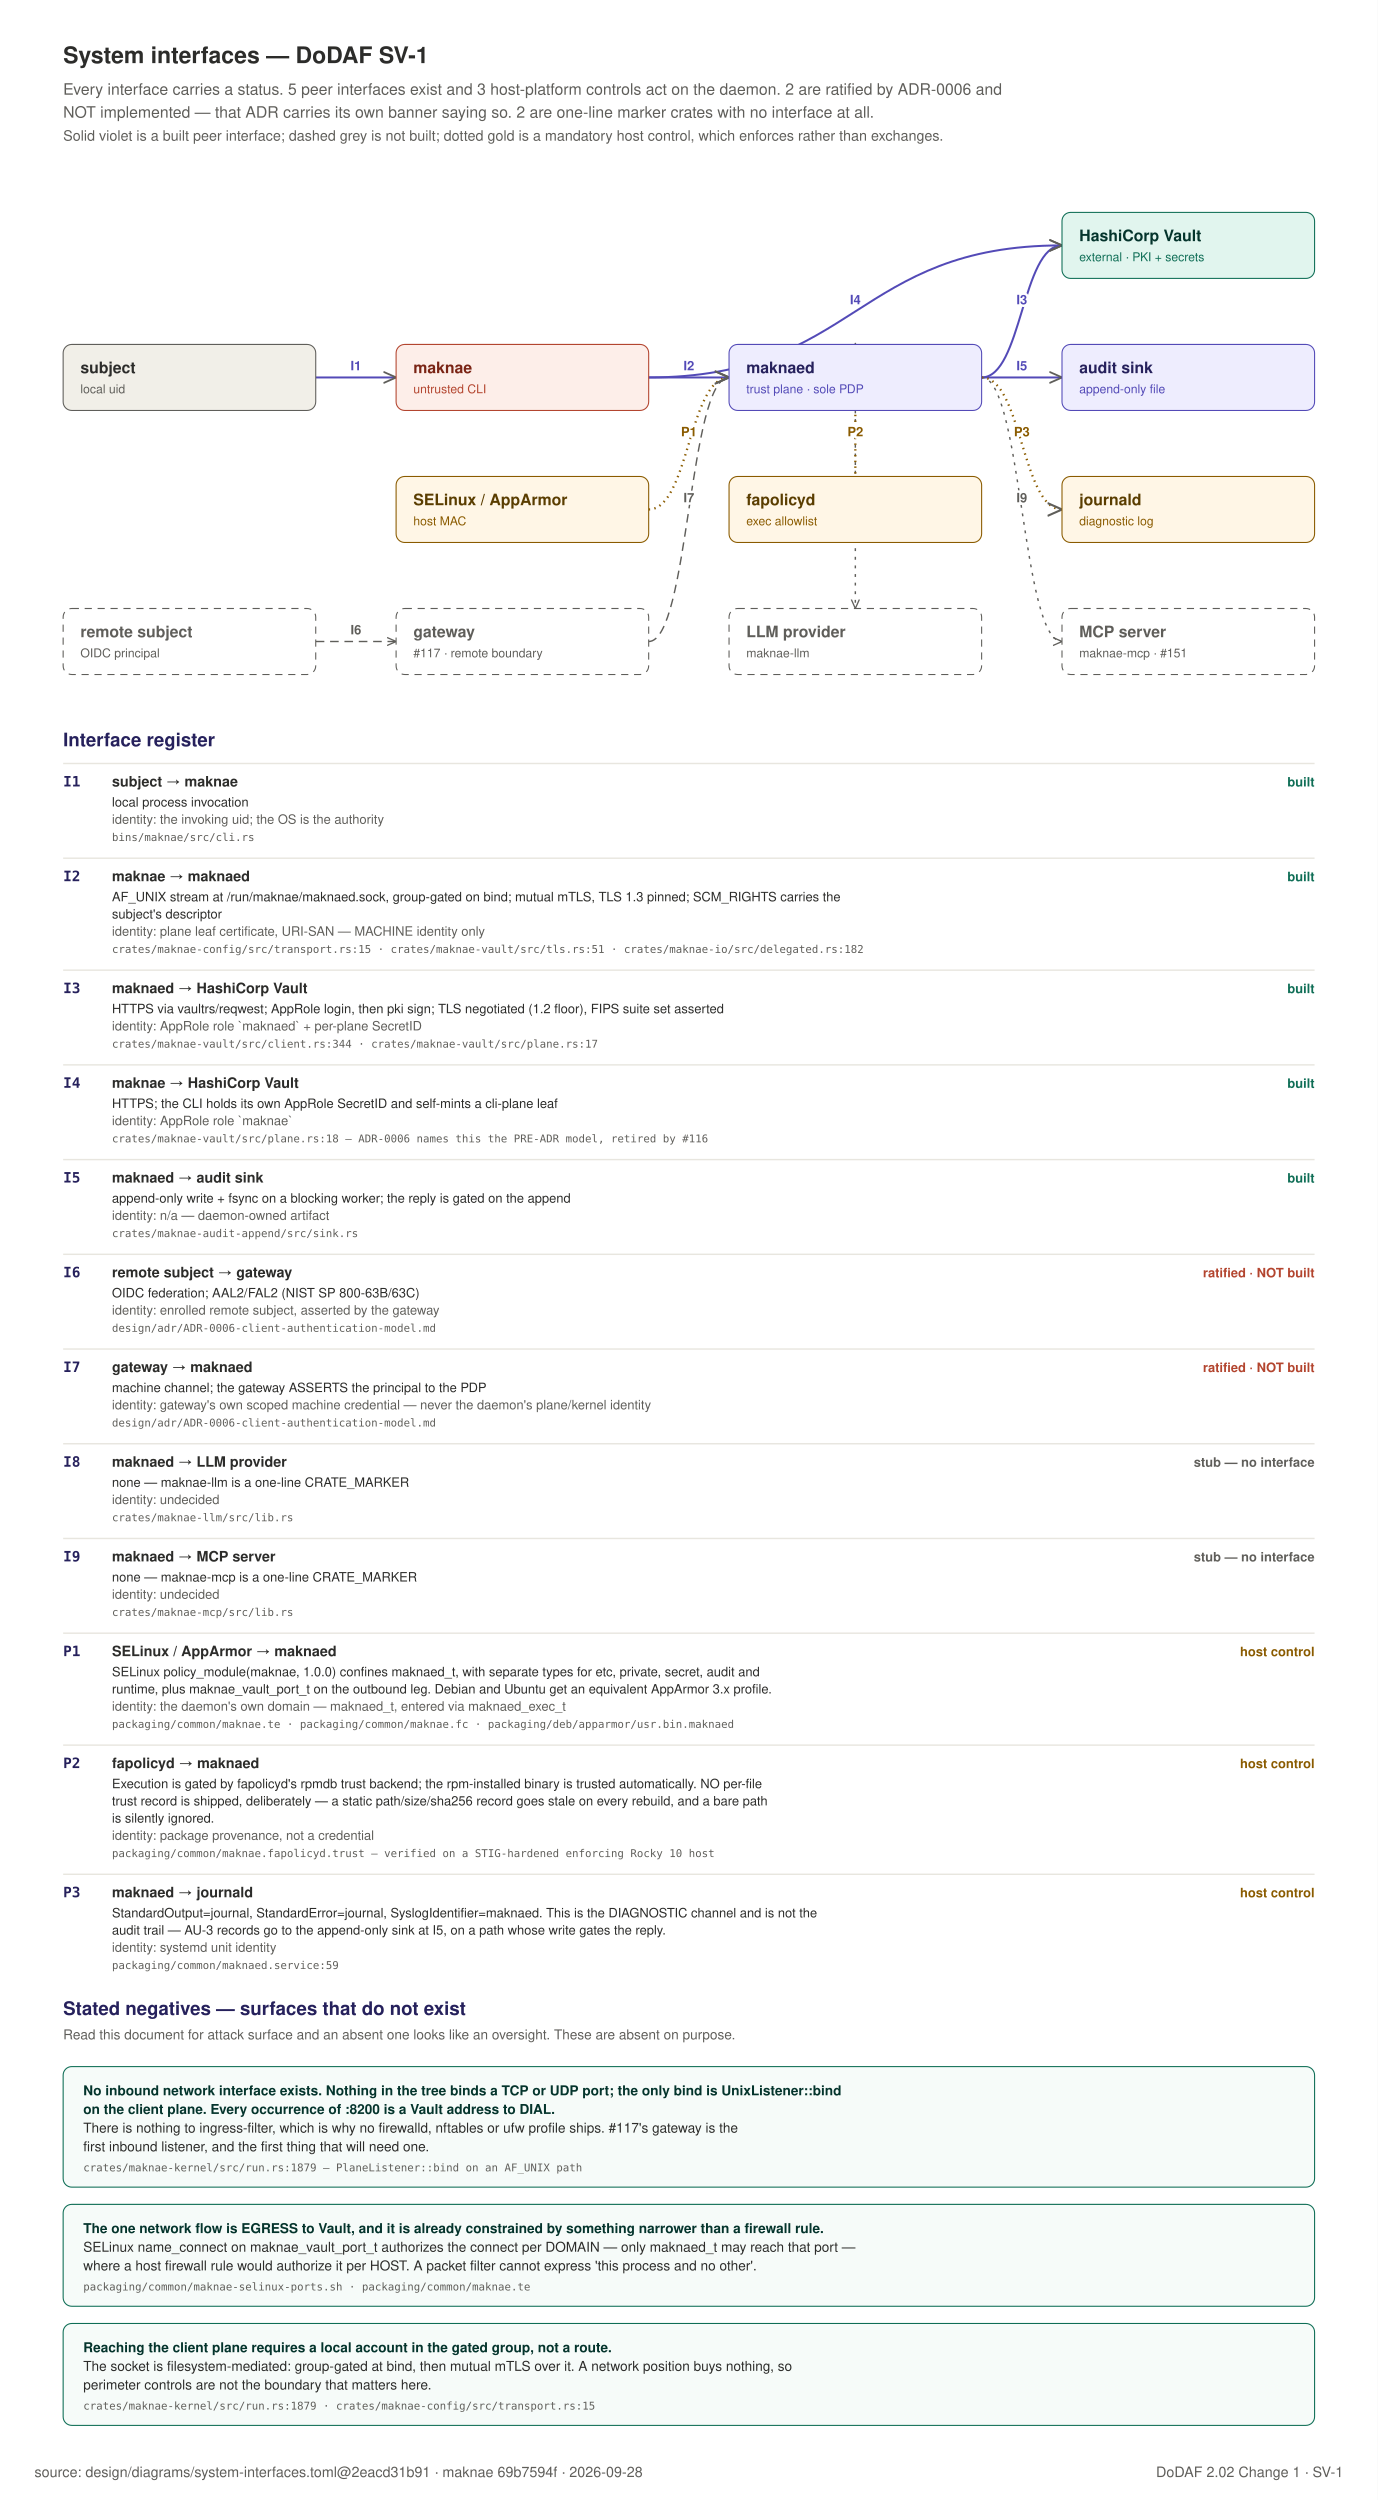
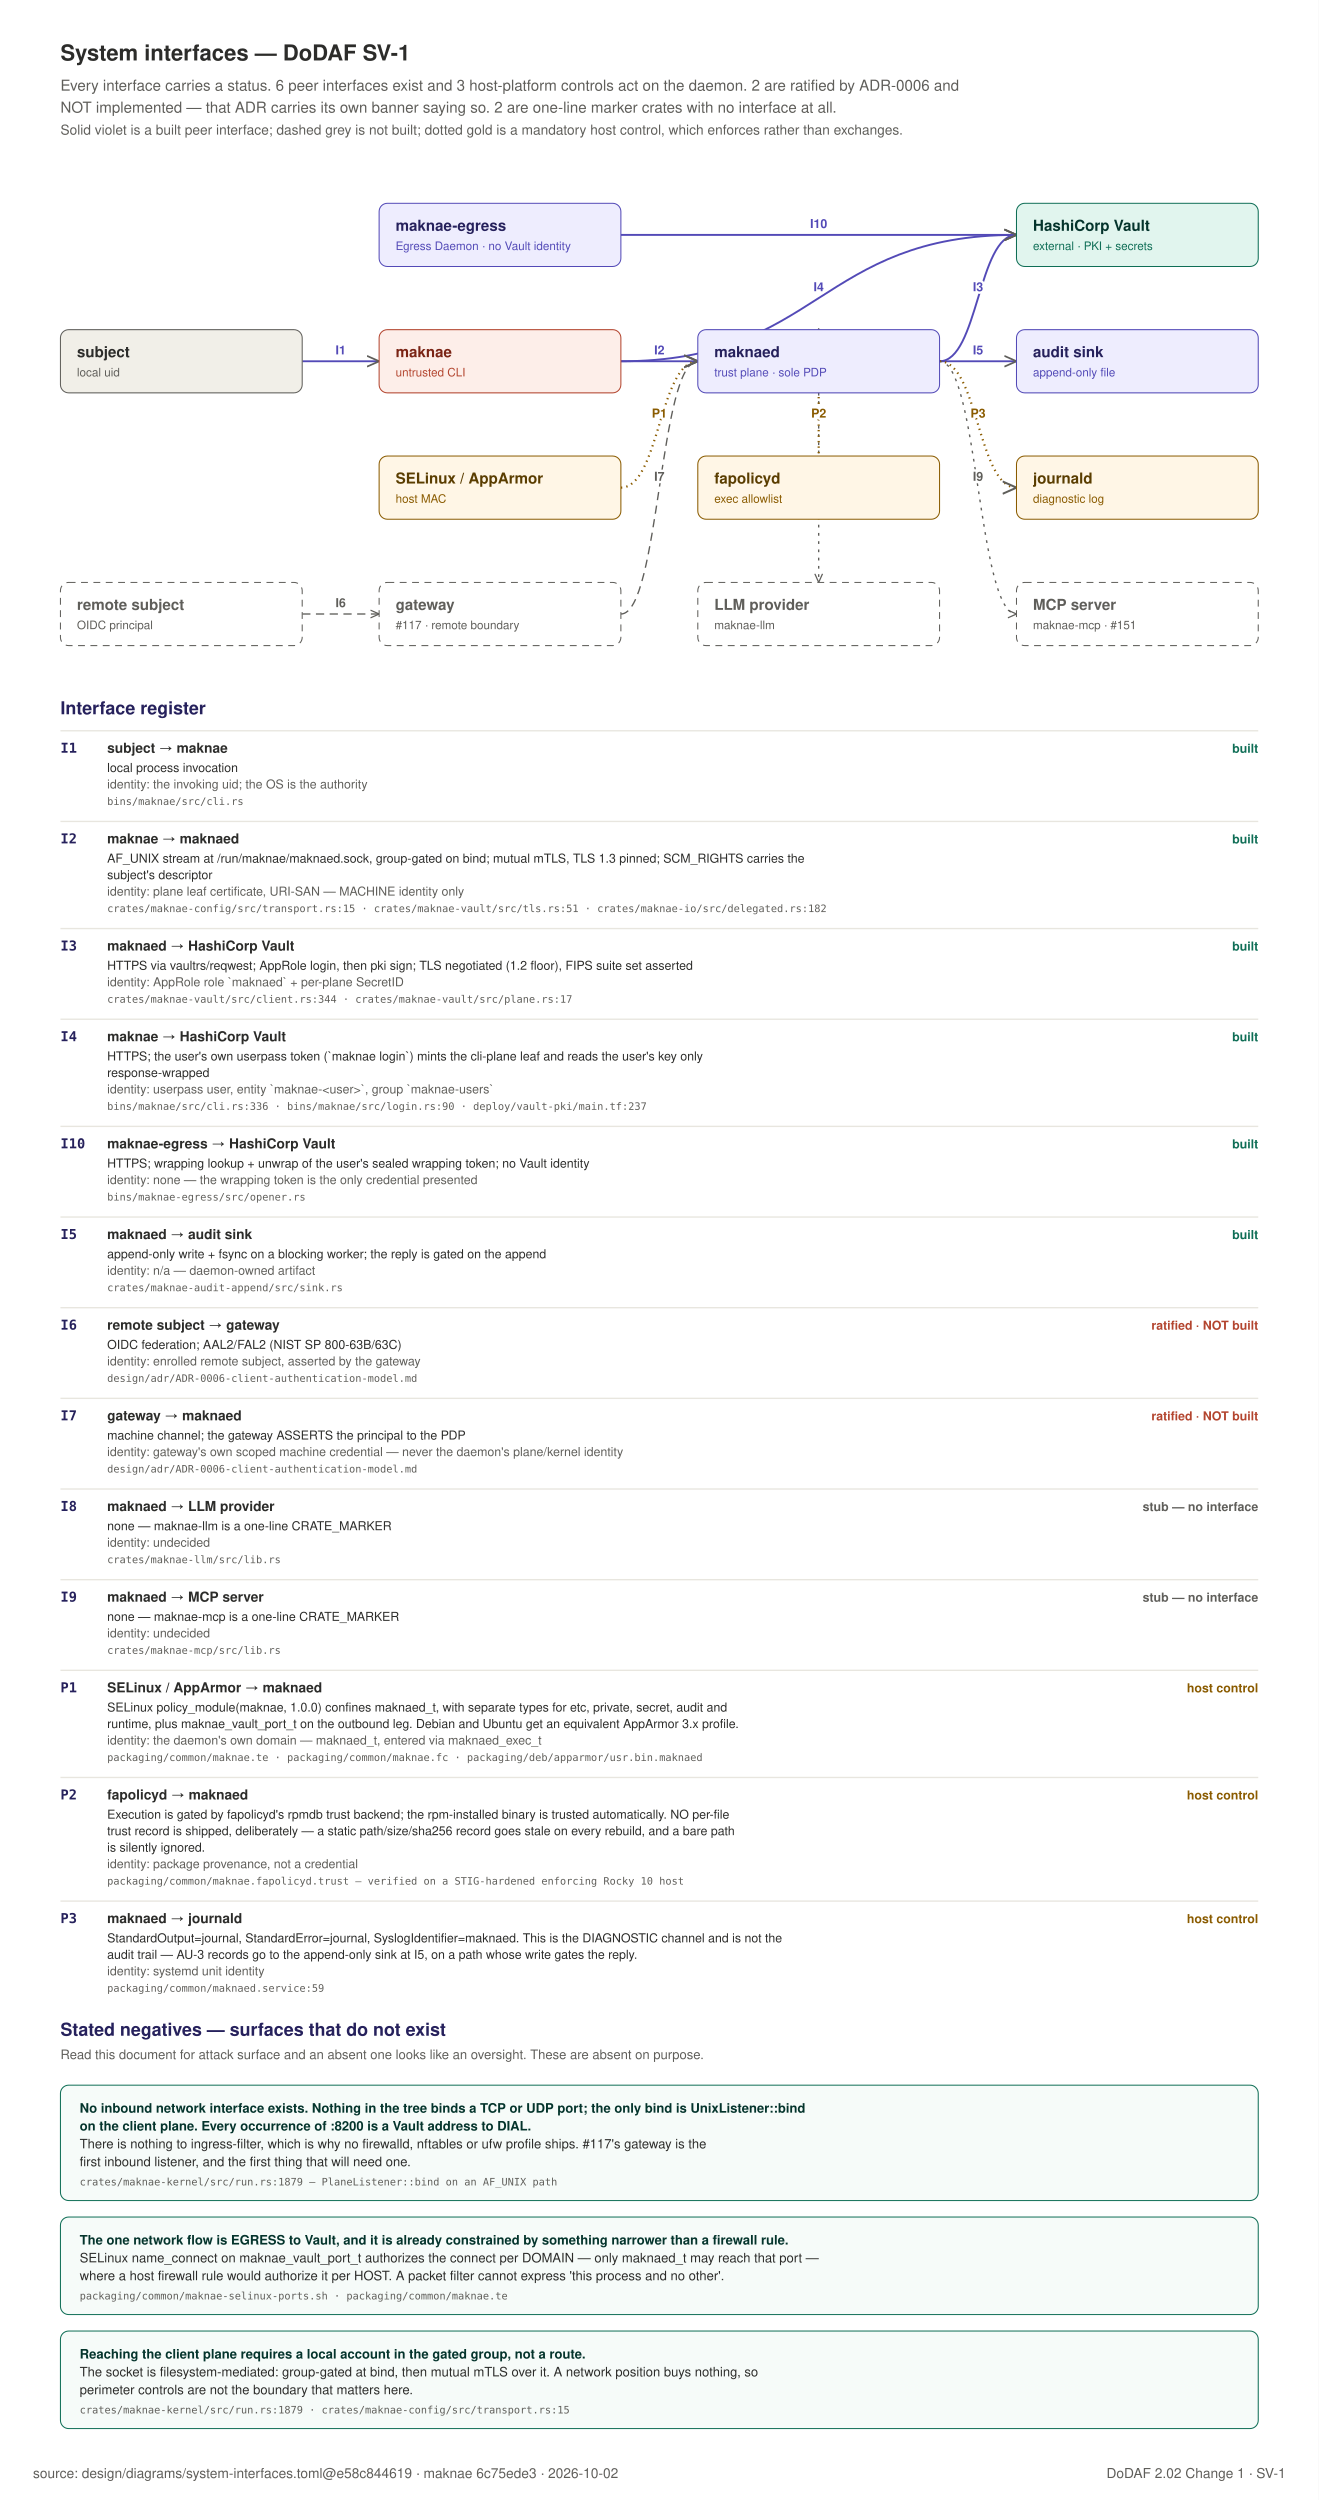
- <svg xmlns="http://www.w3.org/2000/svg" width="960" height="1742" viewBox="0 0 960 1742" role="img">
-   <rect x="0" y="0" width="960" height="1742" fill="#FFFFFF" />
+ <svg xmlns="http://www.w3.org/2000/svg" width="960" height="1820" viewBox="0 0 960 1820" role="img">
+   <rect x="0" y="0" width="960" height="1820" fill="#FFFFFF" />
  <text x="44" y="44" text-anchor="start" font-family="Helvetica, Arial, sans-serif" font-size="16" font-weight="600" fill="#2C2C2A">System interfaces — DoDAF SV-1</text>
-   <text x="44" y="66" text-anchor="start" font-family="Helvetica, Arial, sans-serif" font-size="11" font-weight="400" fill="#5F5E5A">Every interface carries a status. 5 peer interfaces exist and 3 host-platform controls act on the daemon. 2 are ratified by ADR-0006 and</text>
+   <text x="44" y="66" text-anchor="start" font-family="Helvetica, Arial, sans-serif" font-size="11" font-weight="400" fill="#5F5E5A">Every interface carries a status. 6 peer interfaces exist and 3 host-platform controls act on the daemon. 2 are ratified by ADR-0006 and</text>
  <text x="44" y="82" text-anchor="start" font-family="Helvetica, Arial, sans-serif" font-size="11" font-weight="400" fill="#5F5E5A">NOT implemented — that ADR carries its own banner saying so. 2 are one-line marker crates with no interface at all.</text>
  <text x="44" y="98" text-anchor="start" font-family="Helvetica, Arial, sans-serif" font-size="10" font-weight="400" fill="#5F5E5A">Solid violet is a built peer interface; dashed grey is not built; dotted gold is a mandatory host control, which enforces rather than exchanges.</text>
  <defs>
    <marker id="if" viewBox="0 0 10 10" refX="9" refY="5" markerWidth="7" markerHeight="7" orient="auto-start-reverse">
      <path d="M 0 1 L 9 5 L 0 9" fill="none" stroke="#5F5E5A" stroke-width="1.3" />
    </marker>
  </defs>
  <path d="M 220 263 C 248 263 248 263 276 263" fill="none" stroke="#534AB7" stroke-width="1.4" marker-end="url(#if)" />
  <text x="248.0" y="258.0" text-anchor="middle" font-family="Helvetica, Arial, sans-serif" font-size="9" font-weight="700" fill="#534AB7" stroke="#FFFFFF" stroke-width="3.5" paint-order="stroke" stroke-linejoin="round">I1</text>
  <path d="M 452 263 C 480 263 480 263 508 263" fill="none" stroke="#534AB7" stroke-width="1.4" marker-end="url(#if)" />
  <text x="480.0" y="258.0" text-anchor="middle" font-family="Helvetica, Arial, sans-serif" font-size="9" font-weight="700" fill="#534AB7" stroke="#FFFFFF" stroke-width="3.5" paint-order="stroke" stroke-linejoin="round">I2</text>
  <path d="M 684 263 C 712 263 712 171 740 171" fill="none" stroke="#534AB7" stroke-width="1.4" marker-end="url(#if)" />
  <text x="712.0" y="212.0" text-anchor="middle" font-family="Helvetica, Arial, sans-serif" font-size="9" font-weight="700" fill="#534AB7" stroke="#FFFFFF" stroke-width="3.5" paint-order="stroke" stroke-linejoin="round">I3</text>
  <path d="M 452 263 C 596 263 596 171 740 171" fill="none" stroke="#534AB7" stroke-width="1.4" marker-end="url(#if)" />
  <text x="596.0" y="212.0" text-anchor="middle" font-family="Helvetica, Arial, sans-serif" font-size="9" font-weight="700" fill="#534AB7" stroke="#FFFFFF" stroke-width="3.5" paint-order="stroke" stroke-linejoin="round">I4</text>
+   <path d="M 452 171 C 596 171 596 171 740 171" fill="none" stroke="#534AB7" stroke-width="1.4" marker-end="url(#if)" />
+   <text x="596.0" y="166.0" text-anchor="middle" font-family="Helvetica, Arial, sans-serif" font-size="9" font-weight="700" fill="#534AB7" stroke="#FFFFFF" stroke-width="3.5" paint-order="stroke" stroke-linejoin="round">I10</text>
  <path d="M 684 263 C 712 263 712 263 740 263" fill="none" stroke="#534AB7" stroke-width="1.4" marker-end="url(#if)" />
  <text x="712.0" y="258.0" text-anchor="middle" font-family="Helvetica, Arial, sans-serif" font-size="9" font-weight="700" fill="#534AB7" stroke="#FFFFFF" stroke-width="3.5" paint-order="stroke" stroke-linejoin="round">I5</text>
  <path d="M 220 447 C 248 447 248 447 276 447" fill="none" stroke="#5F5E5A" stroke-width="1" stroke-dasharray="6 4" marker-end="url(#if)" />
  <text x="248.0" y="442.0" text-anchor="middle" font-family="Helvetica, Arial, sans-serif" font-size="9" font-weight="700" fill="#5F5E5A" stroke="#FFFFFF" stroke-width="3.5" paint-order="stroke" stroke-linejoin="round">I6</text>
  <path d="M 452 447 C 480 447 480 263 508 263" fill="none" stroke="#5F5E5A" stroke-width="1" stroke-dasharray="6 4" marker-end="url(#if)" />
  <text x="480.0" y="350.0" text-anchor="middle" font-family="Helvetica, Arial, sans-serif" font-size="9" font-weight="700" fill="#5F5E5A" stroke="#FFFFFF" stroke-width="3.5" paint-order="stroke" stroke-linejoin="round">I7</text>
  <path d="M 596 286 C 596 286 596 424 596 424" fill="none" stroke="#5F5E5A" stroke-width="1" stroke-dasharray="2 4" marker-end="url(#if)" />
  <text x="596.0" y="350.0" text-anchor="middle" font-family="Helvetica, Arial, sans-serif" font-size="9" font-weight="700" fill="#5F5E5A" stroke="#FFFFFF" stroke-width="3.5" paint-order="stroke" stroke-linejoin="round">I8</text>
  <path d="M 684 263 C 712 263 712 447 740 447" fill="none" stroke="#5F5E5A" stroke-width="1" stroke-dasharray="2 4" marker-end="url(#if)" />
  <text x="712.0" y="350.0" text-anchor="middle" font-family="Helvetica, Arial, sans-serif" font-size="9" font-weight="700" fill="#5F5E5A" stroke="#FFFFFF" stroke-width="3.5" paint-order="stroke" stroke-linejoin="round">I9</text>
  <path d="M 452 355 C 480 355 480 263 508 263" fill="none" stroke="#8A5B00" stroke-width="1.6" stroke-dasharray="1 3" marker-end="url(#if)" />
  <text x="480.0" y="304.0" text-anchor="middle" font-family="Helvetica, Arial, sans-serif" font-size="9" font-weight="700" fill="#8A5B00" stroke="#FFFFFF" stroke-width="3.5" paint-order="stroke" stroke-linejoin="round">P1</text>
  <path d="M 596 378 C 596 378 596 240 596 240" fill="none" stroke="#8A5B00" stroke-width="1.6" stroke-dasharray="1 3" marker-end="url(#if)" />
  <text x="596.0" y="304.0" text-anchor="middle" font-family="Helvetica, Arial, sans-serif" font-size="9" font-weight="700" fill="#8A5B00" stroke="#FFFFFF" stroke-width="3.5" paint-order="stroke" stroke-linejoin="round">P2</text>
  <path d="M 684 263 C 712 263 712 355 740 355" fill="none" stroke="#8A5B00" stroke-width="1.6" stroke-dasharray="1 3" marker-end="url(#if)" />
  <text x="712.0" y="304.0" text-anchor="middle" font-family="Helvetica, Arial, sans-serif" font-size="9" font-weight="700" fill="#8A5B00" stroke="#FFFFFF" stroke-width="3.5" paint-order="stroke" stroke-linejoin="round">P3</text>
  <rect x="44" y="240" width="176" height="46" rx="6" fill="#F1EFE8" stroke="#5F5E5A" stroke-width="0.75" />
  <text x="56" y="260" text-anchor="start" font-family="Helvetica, Arial, sans-serif" font-size="11" font-weight="600" fill="#2C2C2A">subject</text>
  <text x="56" y="274" text-anchor="start" font-family="Helvetica, Arial, sans-serif" font-size="8.5" font-weight="400" fill="#5F5E5A">local uid</text>
  <rect x="276" y="240" width="176" height="46" rx="6" fill="#FDEEE9" stroke="#B3452F" stroke-width="0.75" />
  <text x="288" y="260" text-anchor="start" font-family="Helvetica, Arial, sans-serif" font-size="11" font-weight="600" fill="#7A2415">maknae</text>
  <text x="288" y="274" text-anchor="start" font-family="Helvetica, Arial, sans-serif" font-size="8.5" font-weight="400" fill="#B3452F">untrusted CLI</text>
  <rect x="508" y="240" width="176" height="46" rx="6" fill="#EEEDFE" stroke="#534AB7" stroke-width="0.75" />
  <text x="520" y="260" text-anchor="start" font-family="Helvetica, Arial, sans-serif" font-size="11" font-weight="600" fill="#26215C">maknaed</text>
  <text x="520" y="274" text-anchor="start" font-family="Helvetica, Arial, sans-serif" font-size="8.5" font-weight="400" fill="#534AB7">trust plane · sole PDP</text>
  <rect x="740" y="148" width="176" height="46" rx="6" fill="#E1F5EE" stroke="#0F6E56" stroke-width="0.75" />
  <text x="752" y="168" text-anchor="start" font-family="Helvetica, Arial, sans-serif" font-size="11" font-weight="600" fill="#04342C">HashiCorp Vault</text>
  <text x="752" y="182" text-anchor="start" font-family="Helvetica, Arial, sans-serif" font-size="8.5" font-weight="400" fill="#0F6E56">external · PKI + secrets</text>
+   <rect x="276" y="148" width="176" height="46" rx="6" fill="#EEEDFE" stroke="#534AB7" stroke-width="0.75" />
+   <text x="288" y="168" text-anchor="start" font-family="Helvetica, Arial, sans-serif" font-size="11" font-weight="600" fill="#26215C">maknae-egress</text>
+   <text x="288" y="182" text-anchor="start" font-family="Helvetica, Arial, sans-serif" font-size="8.5" font-weight="400" fill="#534AB7">Egress Daemon · no Vault identity</text>
  <rect x="740" y="240" width="176" height="46" rx="6" fill="#EEEDFE" stroke="#534AB7" stroke-width="0.75" />
  <text x="752" y="260" text-anchor="start" font-family="Helvetica, Arial, sans-serif" font-size="11" font-weight="600" fill="#26215C">audit sink</text>
  <text x="752" y="274" text-anchor="start" font-family="Helvetica, Arial, sans-serif" font-size="8.5" font-weight="400" fill="#534AB7">append-only file</text>
  <rect x="276" y="424" width="176" height="46" rx="6" fill="#FFFFFF" stroke="#5F5E5A" stroke-width="0.75" stroke-dasharray="5 4" />
  <text x="288" y="444" text-anchor="start" font-family="Helvetica, Arial, sans-serif" font-size="11" font-weight="600" fill="#5F5E5A">gateway</text>
  <text x="288" y="458" text-anchor="start" font-family="Helvetica, Arial, sans-serif" font-size="8.5" font-weight="400" fill="#5F5E5A">#117 · remote boundary</text>
  <rect x="44" y="424" width="176" height="46" rx="6" fill="#FFFFFF" stroke="#5F5E5A" stroke-width="0.75" stroke-dasharray="5 4" />
  <text x="56" y="444" text-anchor="start" font-family="Helvetica, Arial, sans-serif" font-size="11" font-weight="600" fill="#5F5E5A">remote subject</text>
  <text x="56" y="458" text-anchor="start" font-family="Helvetica, Arial, sans-serif" font-size="8.5" font-weight="400" fill="#5F5E5A">OIDC principal</text>
  <rect x="508" y="424" width="176" height="46" rx="6" fill="#FFFFFF" stroke="#5F5E5A" stroke-width="0.75" stroke-dasharray="5 4" />
  <text x="520" y="444" text-anchor="start" font-family="Helvetica, Arial, sans-serif" font-size="11" font-weight="600" fill="#5F5E5A">LLM provider</text>
  <text x="520" y="458" text-anchor="start" font-family="Helvetica, Arial, sans-serif" font-size="8.5" font-weight="400" fill="#5F5E5A">maknae-llm</text>
  <rect x="740" y="424" width="176" height="46" rx="6" fill="#FFFFFF" stroke="#5F5E5A" stroke-width="0.75" stroke-dasharray="5 4" />
  <text x="752" y="444" text-anchor="start" font-family="Helvetica, Arial, sans-serif" font-size="11" font-weight="600" fill="#5F5E5A">MCP server</text>
  <text x="752" y="458" text-anchor="start" font-family="Helvetica, Arial, sans-serif" font-size="8.5" font-weight="400" fill="#5F5E5A">maknae-mcp · #151</text>
  <rect x="276" y="332" width="176" height="46" rx="6" fill="#FFF6E6" stroke="#8A5B00" stroke-width="0.75" />
  <text x="288" y="352" text-anchor="start" font-family="Helvetica, Arial, sans-serif" font-size="11" font-weight="600" fill="#5A3D00">SELinux / AppArmor</text>
  <text x="288" y="366" text-anchor="start" font-family="Helvetica, Arial, sans-serif" font-size="8.5" font-weight="400" fill="#8A5B00">host MAC</text>
  <rect x="508" y="332" width="176" height="46" rx="6" fill="#FFF6E6" stroke="#8A5B00" stroke-width="0.75" />
  <text x="520" y="352" text-anchor="start" font-family="Helvetica, Arial, sans-serif" font-size="11" font-weight="600" fill="#5A3D00">fapolicyd</text>
  <text x="520" y="366" text-anchor="start" font-family="Helvetica, Arial, sans-serif" font-size="8.5" font-weight="400" fill="#8A5B00">exec allowlist</text>
  <rect x="740" y="332" width="176" height="46" rx="6" fill="#FFF6E6" stroke="#8A5B00" stroke-width="0.75" />
  <text x="752" y="352" text-anchor="start" font-family="Helvetica, Arial, sans-serif" font-size="11" font-weight="600" fill="#5A3D00">journald</text>
  <text x="752" y="366" text-anchor="start" font-family="Helvetica, Arial, sans-serif" font-size="8.5" font-weight="400" fill="#8A5B00">diagnostic log</text>
  <text x="44" y="520" text-anchor="start" font-family="Helvetica, Arial, sans-serif" font-size="13" font-weight="600" fill="#26215C">Interface register</text>
  <line x1="44" y1="532" x2="916" y2="532" stroke="#E8E6DF" stroke-width="1" />
  <text x="44" y="548" text-anchor="start" font-family="ui-monospace, SFMono-Regular, Menlo, monospace" font-size="10" font-weight="700" fill="#26215C">I1</text>
  <text x="78" y="548" text-anchor="start" font-family="Helvetica, Arial, sans-serif" font-size="10" font-weight="600" fill="#2C2C2A">subject  →  maknae</text>
  <text x="916" y="548" text-anchor="end" font-family="Helvetica, Arial, sans-serif" font-size="9" font-weight="700" fill="#0F6E56">built</text>
  <text x="78" y="562" text-anchor="start" font-family="Helvetica, Arial, sans-serif" font-size="9" font-weight="400" fill="#2C2C2A">local process invocation</text>
  <text x="78" y="574" text-anchor="start" font-family="Helvetica, Arial, sans-serif" font-size="9" font-weight="400" fill="#5F5E5A">identity: the invoking uid; the OS is the authority</text>
  <text x="78" y="586" text-anchor="start" font-family="ui-monospace, SFMono-Regular, Menlo, monospace" font-size="7.5" font-weight="400" fill="#5F5E5A">bins/maknae/src/cli.rs</text>
  <line x1="44" y1="598" x2="916" y2="598" stroke="#E8E6DF" stroke-width="1" />
  <text x="44" y="614" text-anchor="start" font-family="ui-monospace, SFMono-Regular, Menlo, monospace" font-size="10" font-weight="700" fill="#26215C">I2</text>
  <text x="78" y="614" text-anchor="start" font-family="Helvetica, Arial, sans-serif" font-size="10" font-weight="600" fill="#2C2C2A">maknae  →  maknaed</text>
  <text x="916" y="614" text-anchor="end" font-family="Helvetica, Arial, sans-serif" font-size="9" font-weight="700" fill="#0F6E56">built</text>
  <text x="78" y="628" text-anchor="start" font-family="Helvetica, Arial, sans-serif" font-size="9" font-weight="400" fill="#2C2C2A">AF_UNIX stream at /run/maknae/maknaed.sock, group-gated on bind; mutual mTLS, TLS 1.3 pinned; SCM_RIGHTS carries the</text>
  <text x="78" y="640" text-anchor="start" font-family="Helvetica, Arial, sans-serif" font-size="9" font-weight="400" fill="#2C2C2A">subject's descriptor</text>
  <text x="78" y="652" text-anchor="start" font-family="Helvetica, Arial, sans-serif" font-size="9" font-weight="400" fill="#5F5E5A">identity: plane leaf certificate, URI-SAN — MACHINE identity only</text>
  <text x="78" y="664" text-anchor="start" font-family="ui-monospace, SFMono-Regular, Menlo, monospace" font-size="7.5" font-weight="400" fill="#5F5E5A">crates/maknae-config/src/transport.rs:15 · crates/maknae-vault/src/tls.rs:51 · crates/maknae-io/src/delegated.rs:182</text>
  <line x1="44" y1="676" x2="916" y2="676" stroke="#E8E6DF" stroke-width="1" />
  <text x="44" y="692" text-anchor="start" font-family="ui-monospace, SFMono-Regular, Menlo, monospace" font-size="10" font-weight="700" fill="#26215C">I3</text>
  <text x="78" y="692" text-anchor="start" font-family="Helvetica, Arial, sans-serif" font-size="10" font-weight="600" fill="#2C2C2A">maknaed  →  HashiCorp Vault</text>
  <text x="916" y="692" text-anchor="end" font-family="Helvetica, Arial, sans-serif" font-size="9" font-weight="700" fill="#0F6E56">built</text>
  <text x="78" y="706" text-anchor="start" font-family="Helvetica, Arial, sans-serif" font-size="9" font-weight="400" fill="#2C2C2A">HTTPS via vaultrs/reqwest; AppRole login, then pki sign; TLS negotiated (1.2 floor), FIPS suite set asserted</text>
  <text x="78" y="718" text-anchor="start" font-family="Helvetica, Arial, sans-serif" font-size="9" font-weight="400" fill="#5F5E5A">identity: AppRole role `maknaed` + per-plane SecretID</text>
  <text x="78" y="730" text-anchor="start" font-family="ui-monospace, SFMono-Regular, Menlo, monospace" font-size="7.5" font-weight="400" fill="#5F5E5A">crates/maknae-vault/src/client.rs:344 · crates/maknae-vault/src/plane.rs:17</text>
  <line x1="44" y1="742" x2="916" y2="742" stroke="#E8E6DF" stroke-width="1" />
  <text x="44" y="758" text-anchor="start" font-family="ui-monospace, SFMono-Regular, Menlo, monospace" font-size="10" font-weight="700" fill="#26215C">I4</text>
  <text x="78" y="758" text-anchor="start" font-family="Helvetica, Arial, sans-serif" font-size="10" font-weight="600" fill="#2C2C2A">maknae  →  HashiCorp Vault</text>
  <text x="916" y="758" text-anchor="end" font-family="Helvetica, Arial, sans-serif" font-size="9" font-weight="700" fill="#0F6E56">built</text>
-   <text x="78" y="772" text-anchor="start" font-family="Helvetica, Arial, sans-serif" font-size="9" font-weight="400" fill="#2C2C2A">HTTPS; the CLI holds its own AppRole SecretID and self-mints a cli-plane leaf</text>
-   <text x="78" y="784" text-anchor="start" font-family="Helvetica, Arial, sans-serif" font-size="9" font-weight="400" fill="#5F5E5A">identity: AppRole role `maknae`</text>
-   <text x="78" y="796" text-anchor="start" font-family="ui-monospace, SFMono-Regular, Menlo, monospace" font-size="7.5" font-weight="400" fill="#5F5E5A">crates/maknae-vault/src/plane.rs:18 — ADR-0006 names this the PRE-ADR model, retired by #116</text>
-   <line x1="44" y1="808" x2="916" y2="808" stroke="#E8E6DF" stroke-width="1" />
-   <text x="44" y="824" text-anchor="start" font-family="ui-monospace, SFMono-Regular, Menlo, monospace" font-size="10" font-weight="700" fill="#26215C">I5</text>
-   <text x="78" y="824" text-anchor="start" font-family="Helvetica, Arial, sans-serif" font-size="10" font-weight="600" fill="#2C2C2A">maknaed  →  audit sink</text>
-   <text x="916" y="824" text-anchor="end" font-family="Helvetica, Arial, sans-serif" font-size="9" font-weight="700" fill="#0F6E56">built</text>
-   <text x="78" y="838" text-anchor="start" font-family="Helvetica, Arial, sans-serif" font-size="9" font-weight="400" fill="#2C2C2A">append-only write + fsync on a blocking worker; the reply is gated on the append</text>
-   <text x="78" y="850" text-anchor="start" font-family="Helvetica, Arial, sans-serif" font-size="9" font-weight="400" fill="#5F5E5A">identity: n/a — daemon-owned artifact</text>
-   <text x="78" y="862" text-anchor="start" font-family="ui-monospace, SFMono-Regular, Menlo, monospace" font-size="7.5" font-weight="400" fill="#5F5E5A">crates/maknae-audit-append/src/sink.rs</text>
-   <line x1="44" y1="874" x2="916" y2="874" stroke="#E8E6DF" stroke-width="1" />
-   <text x="44" y="890" text-anchor="start" font-family="ui-monospace, SFMono-Regular, Menlo, monospace" font-size="10" font-weight="700" fill="#26215C">I6</text>
-   <text x="78" y="890" text-anchor="start" font-family="Helvetica, Arial, sans-serif" font-size="10" font-weight="600" fill="#2C2C2A">remote subject  →  gateway</text>
-   <text x="916" y="890" text-anchor="end" font-family="Helvetica, Arial, sans-serif" font-size="9" font-weight="700" fill="#B3452F">ratified · NOT built</text>
-   <text x="78" y="904" text-anchor="start" font-family="Helvetica, Arial, sans-serif" font-size="9" font-weight="400" fill="#2C2C2A">OIDC federation; AAL2/FAL2 (NIST SP 800-63B/63C)</text>
-   <text x="78" y="916" text-anchor="start" font-family="Helvetica, Arial, sans-serif" font-size="9" font-weight="400" fill="#5F5E5A">identity: enrolled remote subject, asserted by the gateway</text>
-   <text x="78" y="928" text-anchor="start" font-family="ui-monospace, SFMono-Regular, Menlo, monospace" font-size="7.5" font-weight="400" fill="#5F5E5A">design/adr/ADR-0006-client-authentication-model.md</text>
-   <line x1="44" y1="940" x2="916" y2="940" stroke="#E8E6DF" stroke-width="1" />
-   <text x="44" y="956" text-anchor="start" font-family="ui-monospace, SFMono-Regular, Menlo, monospace" font-size="10" font-weight="700" fill="#26215C">I7</text>
-   <text x="78" y="956" text-anchor="start" font-family="Helvetica, Arial, sans-serif" font-size="10" font-weight="600" fill="#2C2C2A">gateway  →  maknaed</text>
-   <text x="916" y="956" text-anchor="end" font-family="Helvetica, Arial, sans-serif" font-size="9" font-weight="700" fill="#B3452F">ratified · NOT built</text>
-   <text x="78" y="970" text-anchor="start" font-family="Helvetica, Arial, sans-serif" font-size="9" font-weight="400" fill="#2C2C2A">machine channel; the gateway ASSERTS the principal to the PDP</text>
-   <text x="78" y="982" text-anchor="start" font-family="Helvetica, Arial, sans-serif" font-size="9" font-weight="400" fill="#5F5E5A">identity: gateway's own scoped machine credential — never the daemon's plane/kernel identity</text>
-   <text x="78" y="994" text-anchor="start" font-family="ui-monospace, SFMono-Regular, Menlo, monospace" font-size="7.5" font-weight="400" fill="#5F5E5A">design/adr/ADR-0006-client-authentication-model.md</text>
-   <line x1="44" y1="1006" x2="916" y2="1006" stroke="#E8E6DF" stroke-width="1" />
-   <text x="44" y="1022" text-anchor="start" font-family="ui-monospace, SFMono-Regular, Menlo, monospace" font-size="10" font-weight="700" fill="#26215C">I8</text>
-   <text x="78" y="1022" text-anchor="start" font-family="Helvetica, Arial, sans-serif" font-size="10" font-weight="600" fill="#2C2C2A">maknaed  →  LLM provider</text>
-   <text x="916" y="1022" text-anchor="end" font-family="Helvetica, Arial, sans-serif" font-size="9" font-weight="700" fill="#5F5E5A">stub — no interface</text>
-   <text x="78" y="1036" text-anchor="start" font-family="Helvetica, Arial, sans-serif" font-size="9" font-weight="400" fill="#2C2C2A">none — maknae-llm is a one-line CRATE_MARKER</text>
-   <text x="78" y="1048" text-anchor="start" font-family="Helvetica, Arial, sans-serif" font-size="9" font-weight="400" fill="#5F5E5A">identity: undecided</text>
-   <text x="78" y="1060" text-anchor="start" font-family="ui-monospace, SFMono-Regular, Menlo, monospace" font-size="7.5" font-weight="400" fill="#5F5E5A">crates/maknae-llm/src/lib.rs</text>
-   <line x1="44" y1="1072" x2="916" y2="1072" stroke="#E8E6DF" stroke-width="1" />
-   <text x="44" y="1088" text-anchor="start" font-family="ui-monospace, SFMono-Regular, Menlo, monospace" font-size="10" font-weight="700" fill="#26215C">I9</text>
-   <text x="78" y="1088" text-anchor="start" font-family="Helvetica, Arial, sans-serif" font-size="10" font-weight="600" fill="#2C2C2A">maknaed  →  MCP server</text>
-   <text x="916" y="1088" text-anchor="end" font-family="Helvetica, Arial, sans-serif" font-size="9" font-weight="700" fill="#5F5E5A">stub — no interface</text>
-   <text x="78" y="1102" text-anchor="start" font-family="Helvetica, Arial, sans-serif" font-size="9" font-weight="400" fill="#2C2C2A">none — maknae-mcp is a one-line CRATE_MARKER</text>
-   <text x="78" y="1114" text-anchor="start" font-family="Helvetica, Arial, sans-serif" font-size="9" font-weight="400" fill="#5F5E5A">identity: undecided</text>
-   <text x="78" y="1126" text-anchor="start" font-family="ui-monospace, SFMono-Regular, Menlo, monospace" font-size="7.5" font-weight="400" fill="#5F5E5A">crates/maknae-mcp/src/lib.rs</text>
-   <line x1="44" y1="1138" x2="916" y2="1138" stroke="#E8E6DF" stroke-width="1" />
-   <text x="44" y="1154" text-anchor="start" font-family="ui-monospace, SFMono-Regular, Menlo, monospace" font-size="10" font-weight="700" fill="#26215C">P1</text>
-   <text x="78" y="1154" text-anchor="start" font-family="Helvetica, Arial, sans-serif" font-size="10" font-weight="600" fill="#2C2C2A">SELinux / AppArmor  →  maknaed</text>
-   <text x="916" y="1154" text-anchor="end" font-family="Helvetica, Arial, sans-serif" font-size="9" font-weight="700" fill="#8A5B00">host control</text>
-   <text x="78" y="1168" text-anchor="start" font-family="Helvetica, Arial, sans-serif" font-size="9" font-weight="400" fill="#2C2C2A">SELinux policy_module(maknae, 1.0.0) confines maknaed_t, with separate types for etc, private, secret, audit and</text>
-   <text x="78" y="1180" text-anchor="start" font-family="Helvetica, Arial, sans-serif" font-size="9" font-weight="400" fill="#2C2C2A">runtime, plus maknae_vault_port_t on the outbound leg. Debian and Ubuntu get an equivalent AppArmor 3.x profile.</text>
-   <text x="78" y="1192" text-anchor="start" font-family="Helvetica, Arial, sans-serif" font-size="9" font-weight="400" fill="#5F5E5A">identity: the daemon's own domain — maknaed_t, entered via maknaed_exec_t</text>
-   <text x="78" y="1204" text-anchor="start" font-family="ui-monospace, SFMono-Regular, Menlo, monospace" font-size="7.5" font-weight="400" fill="#5F5E5A">packaging/common/maknae.te · packaging/common/maknae.fc · packaging/deb/apparmor/usr.bin.maknaed</text>
+   <text x="78" y="772" text-anchor="start" font-family="Helvetica, Arial, sans-serif" font-size="9" font-weight="400" fill="#2C2C2A">HTTPS; the user's own userpass token (`maknae login`) mints the cli-plane leaf and reads the user's key only</text>
+   <text x="78" y="784" text-anchor="start" font-family="Helvetica, Arial, sans-serif" font-size="9" font-weight="400" fill="#2C2C2A">response-wrapped</text>
+   <text x="78" y="796" text-anchor="start" font-family="Helvetica, Arial, sans-serif" font-size="9" font-weight="400" fill="#5F5E5A">identity: userpass user, entity `maknae-&lt;user&gt;`, group `maknae-users`</text>
+   <text x="78" y="808" text-anchor="start" font-family="ui-monospace, SFMono-Regular, Menlo, monospace" font-size="7.5" font-weight="400" fill="#5F5E5A">bins/maknae/src/cli.rs:336 · bins/maknae/src/login.rs:90 · deploy/vault-pki/main.tf:237</text>
+   <line x1="44" y1="820" x2="916" y2="820" stroke="#E8E6DF" stroke-width="1" />
+   <text x="44" y="836" text-anchor="start" font-family="ui-monospace, SFMono-Regular, Menlo, monospace" font-size="10" font-weight="700" fill="#26215C">I10</text>
+   <text x="78" y="836" text-anchor="start" font-family="Helvetica, Arial, sans-serif" font-size="10" font-weight="600" fill="#2C2C2A">maknae-egress  →  HashiCorp Vault</text>
+   <text x="916" y="836" text-anchor="end" font-family="Helvetica, Arial, sans-serif" font-size="9" font-weight="700" fill="#0F6E56">built</text>
+   <text x="78" y="850" text-anchor="start" font-family="Helvetica, Arial, sans-serif" font-size="9" font-weight="400" fill="#2C2C2A">HTTPS; wrapping lookup + unwrap of the user's sealed wrapping token; no Vault identity</text>
+   <text x="78" y="862" text-anchor="start" font-family="Helvetica, Arial, sans-serif" font-size="9" font-weight="400" fill="#5F5E5A">identity: none — the wrapping token is the only credential presented</text>
+   <text x="78" y="874" text-anchor="start" font-family="ui-monospace, SFMono-Regular, Menlo, monospace" font-size="7.5" font-weight="400" fill="#5F5E5A">bins/maknae-egress/src/opener.rs</text>
+   <line x1="44" y1="886" x2="916" y2="886" stroke="#E8E6DF" stroke-width="1" />
+   <text x="44" y="902" text-anchor="start" font-family="ui-monospace, SFMono-Regular, Menlo, monospace" font-size="10" font-weight="700" fill="#26215C">I5</text>
+   <text x="78" y="902" text-anchor="start" font-family="Helvetica, Arial, sans-serif" font-size="10" font-weight="600" fill="#2C2C2A">maknaed  →  audit sink</text>
+   <text x="916" y="902" text-anchor="end" font-family="Helvetica, Arial, sans-serif" font-size="9" font-weight="700" fill="#0F6E56">built</text>
+   <text x="78" y="916" text-anchor="start" font-family="Helvetica, Arial, sans-serif" font-size="9" font-weight="400" fill="#2C2C2A">append-only write + fsync on a blocking worker; the reply is gated on the append</text>
+   <text x="78" y="928" text-anchor="start" font-family="Helvetica, Arial, sans-serif" font-size="9" font-weight="400" fill="#5F5E5A">identity: n/a — daemon-owned artifact</text>
+   <text x="78" y="940" text-anchor="start" font-family="ui-monospace, SFMono-Regular, Menlo, monospace" font-size="7.5" font-weight="400" fill="#5F5E5A">crates/maknae-audit-append/src/sink.rs</text>
+   <line x1="44" y1="952" x2="916" y2="952" stroke="#E8E6DF" stroke-width="1" />
+   <text x="44" y="968" text-anchor="start" font-family="ui-monospace, SFMono-Regular, Menlo, monospace" font-size="10" font-weight="700" fill="#26215C">I6</text>
+   <text x="78" y="968" text-anchor="start" font-family="Helvetica, Arial, sans-serif" font-size="10" font-weight="600" fill="#2C2C2A">remote subject  →  gateway</text>
+   <text x="916" y="968" text-anchor="end" font-family="Helvetica, Arial, sans-serif" font-size="9" font-weight="700" fill="#B3452F">ratified · NOT built</text>
+   <text x="78" y="982" text-anchor="start" font-family="Helvetica, Arial, sans-serif" font-size="9" font-weight="400" fill="#2C2C2A">OIDC federation; AAL2/FAL2 (NIST SP 800-63B/63C)</text>
+   <text x="78" y="994" text-anchor="start" font-family="Helvetica, Arial, sans-serif" font-size="9" font-weight="400" fill="#5F5E5A">identity: enrolled remote subject, asserted by the gateway</text>
+   <text x="78" y="1006" text-anchor="start" font-family="ui-monospace, SFMono-Regular, Menlo, monospace" font-size="7.5" font-weight="400" fill="#5F5E5A">design/adr/ADR-0006-client-authentication-model.md</text>
+   <line x1="44" y1="1018" x2="916" y2="1018" stroke="#E8E6DF" stroke-width="1" />
+   <text x="44" y="1034" text-anchor="start" font-family="ui-monospace, SFMono-Regular, Menlo, monospace" font-size="10" font-weight="700" fill="#26215C">I7</text>
+   <text x="78" y="1034" text-anchor="start" font-family="Helvetica, Arial, sans-serif" font-size="10" font-weight="600" fill="#2C2C2A">gateway  →  maknaed</text>
+   <text x="916" y="1034" text-anchor="end" font-family="Helvetica, Arial, sans-serif" font-size="9" font-weight="700" fill="#B3452F">ratified · NOT built</text>
+   <text x="78" y="1048" text-anchor="start" font-family="Helvetica, Arial, sans-serif" font-size="9" font-weight="400" fill="#2C2C2A">machine channel; the gateway ASSERTS the principal to the PDP</text>
+   <text x="78" y="1060" text-anchor="start" font-family="Helvetica, Arial, sans-serif" font-size="9" font-weight="400" fill="#5F5E5A">identity: gateway's own scoped machine credential — never the daemon's plane/kernel identity</text>
+   <text x="78" y="1072" text-anchor="start" font-family="ui-monospace, SFMono-Regular, Menlo, monospace" font-size="7.5" font-weight="400" fill="#5F5E5A">design/adr/ADR-0006-client-authentication-model.md</text>
+   <line x1="44" y1="1084" x2="916" y2="1084" stroke="#E8E6DF" stroke-width="1" />
+   <text x="44" y="1100" text-anchor="start" font-family="ui-monospace, SFMono-Regular, Menlo, monospace" font-size="10" font-weight="700" fill="#26215C">I8</text>
+   <text x="78" y="1100" text-anchor="start" font-family="Helvetica, Arial, sans-serif" font-size="10" font-weight="600" fill="#2C2C2A">maknaed  →  LLM provider</text>
+   <text x="916" y="1100" text-anchor="end" font-family="Helvetica, Arial, sans-serif" font-size="9" font-weight="700" fill="#5F5E5A">stub — no interface</text>
+   <text x="78" y="1114" text-anchor="start" font-family="Helvetica, Arial, sans-serif" font-size="9" font-weight="400" fill="#2C2C2A">none — maknae-llm is a one-line CRATE_MARKER</text>
+   <text x="78" y="1126" text-anchor="start" font-family="Helvetica, Arial, sans-serif" font-size="9" font-weight="400" fill="#5F5E5A">identity: undecided</text>
+   <text x="78" y="1138" text-anchor="start" font-family="ui-monospace, SFMono-Regular, Menlo, monospace" font-size="7.5" font-weight="400" fill="#5F5E5A">crates/maknae-llm/src/lib.rs</text>
+   <line x1="44" y1="1150" x2="916" y2="1150" stroke="#E8E6DF" stroke-width="1" />
+   <text x="44" y="1166" text-anchor="start" font-family="ui-monospace, SFMono-Regular, Menlo, monospace" font-size="10" font-weight="700" fill="#26215C">I9</text>
+   <text x="78" y="1166" text-anchor="start" font-family="Helvetica, Arial, sans-serif" font-size="10" font-weight="600" fill="#2C2C2A">maknaed  →  MCP server</text>
+   <text x="916" y="1166" text-anchor="end" font-family="Helvetica, Arial, sans-serif" font-size="9" font-weight="700" fill="#5F5E5A">stub — no interface</text>
+   <text x="78" y="1180" text-anchor="start" font-family="Helvetica, Arial, sans-serif" font-size="9" font-weight="400" fill="#2C2C2A">none — maknae-mcp is a one-line CRATE_MARKER</text>
+   <text x="78" y="1192" text-anchor="start" font-family="Helvetica, Arial, sans-serif" font-size="9" font-weight="400" fill="#5F5E5A">identity: undecided</text>
+   <text x="78" y="1204" text-anchor="start" font-family="ui-monospace, SFMono-Regular, Menlo, monospace" font-size="7.5" font-weight="400" fill="#5F5E5A">crates/maknae-mcp/src/lib.rs</text>
  <line x1="44" y1="1216" x2="916" y2="1216" stroke="#E8E6DF" stroke-width="1" />
-   <text x="44" y="1232" text-anchor="start" font-family="ui-monospace, SFMono-Regular, Menlo, monospace" font-size="10" font-weight="700" fill="#26215C">P2</text>
-   <text x="78" y="1232" text-anchor="start" font-family="Helvetica, Arial, sans-serif" font-size="10" font-weight="600" fill="#2C2C2A">fapolicyd  →  maknaed</text>
+   <text x="44" y="1232" text-anchor="start" font-family="ui-monospace, SFMono-Regular, Menlo, monospace" font-size="10" font-weight="700" fill="#26215C">P1</text>
+   <text x="78" y="1232" text-anchor="start" font-family="Helvetica, Arial, sans-serif" font-size="10" font-weight="600" fill="#2C2C2A">SELinux / AppArmor  →  maknaed</text>
  <text x="916" y="1232" text-anchor="end" font-family="Helvetica, Arial, sans-serif" font-size="9" font-weight="700" fill="#8A5B00">host control</text>
-   <text x="78" y="1246" text-anchor="start" font-family="Helvetica, Arial, sans-serif" font-size="9" font-weight="400" fill="#2C2C2A">Execution is gated by fapolicyd's rpmdb trust backend; the rpm-installed binary is trusted automatically. NO per-file</text>
-   <text x="78" y="1258" text-anchor="start" font-family="Helvetica, Arial, sans-serif" font-size="9" font-weight="400" fill="#2C2C2A">trust record is shipped, deliberately — a static path/size/sha256 record goes stale on every rebuild, and a bare path</text>
-   <text x="78" y="1270" text-anchor="start" font-family="Helvetica, Arial, sans-serif" font-size="9" font-weight="400" fill="#2C2C2A">is silently ignored.</text>
-   <text x="78" y="1282" text-anchor="start" font-family="Helvetica, Arial, sans-serif" font-size="9" font-weight="400" fill="#5F5E5A">identity: package provenance, not a credential</text>
-   <text x="78" y="1294" text-anchor="start" font-family="ui-monospace, SFMono-Regular, Menlo, monospace" font-size="7.5" font-weight="400" fill="#5F5E5A">packaging/common/maknae.fapolicyd.trust — verified on a STIG-hardened enforcing Rocky 10 host</text>
-   <line x1="44" y1="1306" x2="916" y2="1306" stroke="#E8E6DF" stroke-width="1" />
-   <text x="44" y="1322" text-anchor="start" font-family="ui-monospace, SFMono-Regular, Menlo, monospace" font-size="10" font-weight="700" fill="#26215C">P3</text>
-   <text x="78" y="1322" text-anchor="start" font-family="Helvetica, Arial, sans-serif" font-size="10" font-weight="600" fill="#2C2C2A">maknaed  →  journald</text>
-   <text x="916" y="1322" text-anchor="end" font-family="Helvetica, Arial, sans-serif" font-size="9" font-weight="700" fill="#8A5B00">host control</text>
-   <text x="78" y="1336" text-anchor="start" font-family="Helvetica, Arial, sans-serif" font-size="9" font-weight="400" fill="#2C2C2A">StandardOutput=journal, StandardError=journal, SyslogIdentifier=maknaed. This is the DIAGNOSTIC channel and is not the</text>
-   <text x="78" y="1348" text-anchor="start" font-family="Helvetica, Arial, sans-serif" font-size="9" font-weight="400" fill="#2C2C2A">audit trail — AU-3 records go to the append-only sink at I5, on a path whose write gates the reply.</text>
-   <text x="78" y="1360" text-anchor="start" font-family="Helvetica, Arial, sans-serif" font-size="9" font-weight="400" fill="#5F5E5A">identity: systemd unit identity</text>
-   <text x="78" y="1372" text-anchor="start" font-family="ui-monospace, SFMono-Regular, Menlo, monospace" font-size="7.5" font-weight="400" fill="#5F5E5A">packaging/common/maknaed.service:59</text>
-   <text x="44" y="1404" text-anchor="start" font-family="Helvetica, Arial, sans-serif" font-size="13" font-weight="600" fill="#26215C">Stated negatives — surfaces that do not exist</text>
-   <text x="44" y="1421" text-anchor="start" font-family="Helvetica, Arial, sans-serif" font-size="9.5" font-weight="400" fill="#5F5E5A">Read this document for attack surface and an absent one looks like an oversight. These are absent on purpose.</text>
-   <rect x="44" y="1440" width="872" height="84" rx="6" fill="#F6FBF9" stroke="#0F6E56" stroke-width="0.75" />
-   <text x="58" y="1460" text-anchor="start" font-family="Helvetica, Arial, sans-serif" font-size="9.5" font-weight="600" fill="#04342C">No inbound network interface exists. Nothing in the tree binds a TCP or UDP port; the only bind is UnixListener::bind</text>
-   <text x="58" y="1473" text-anchor="start" font-family="Helvetica, Arial, sans-serif" font-size="9.5" font-weight="600" fill="#04342C">on the client plane. Every occurrence of :8200 is a Vault address to DIAL.</text>
-   <text x="58" y="1486" text-anchor="start" font-family="Helvetica, Arial, sans-serif" font-size="9.5" font-weight="400" fill="#2C2C2A">There is nothing to ingress-filter, which is why no firewalld, nftables or ufw profile ships. #117's gateway is the</text>
-   <text x="58" y="1499" text-anchor="start" font-family="Helvetica, Arial, sans-serif" font-size="9.5" font-weight="400" fill="#2C2C2A">first inbound listener, and the first thing that will need one.</text>
-   <text x="58" y="1513" text-anchor="start" font-family="ui-monospace, SFMono-Regular, Menlo, monospace" font-size="7.5" font-weight="400" fill="#5F5E5A">crates/maknae-kernel/src/run.rs:1879 — PlaneListener::bind on an AF_UNIX path</text>
-   <rect x="44" y="1536" width="872" height="71" rx="6" fill="#F6FBF9" stroke="#0F6E56" stroke-width="0.75" />
-   <text x="58" y="1556" text-anchor="start" font-family="Helvetica, Arial, sans-serif" font-size="9.5" font-weight="600" fill="#04342C">The one network flow is EGRESS to Vault, and it is already constrained by something narrower than a firewall rule.</text>
-   <text x="58" y="1569" text-anchor="start" font-family="Helvetica, Arial, sans-serif" font-size="9.5" font-weight="400" fill="#2C2C2A">SELinux name_connect on maknae_vault_port_t authorizes the connect per DOMAIN — only maknaed_t may reach that port —</text>
-   <text x="58" y="1582" text-anchor="start" font-family="Helvetica, Arial, sans-serif" font-size="9.5" font-weight="400" fill="#2C2C2A">where a host firewall rule would authorize it per HOST. A packet filter cannot express 'this process and no other'.</text>
-   <text x="58" y="1596" text-anchor="start" font-family="ui-monospace, SFMono-Regular, Menlo, monospace" font-size="7.5" font-weight="400" fill="#5F5E5A">packaging/common/maknae-selinux-ports.sh · packaging/common/maknae.te</text>
-   <rect x="44" y="1619" width="872" height="71" rx="6" fill="#F6FBF9" stroke="#0F6E56" stroke-width="0.75" />
-   <text x="58" y="1639" text-anchor="start" font-family="Helvetica, Arial, sans-serif" font-size="9.5" font-weight="600" fill="#04342C">Reaching the client plane requires a local account in the gated group, not a route.</text>
-   <text x="58" y="1652" text-anchor="start" font-family="Helvetica, Arial, sans-serif" font-size="9.5" font-weight="400" fill="#2C2C2A">The socket is filesystem-mediated: group-gated at bind, then mutual mTLS over it. A network position buys nothing, so</text>
-   <text x="58" y="1665" text-anchor="start" font-family="Helvetica, Arial, sans-serif" font-size="9.5" font-weight="400" fill="#2C2C2A">perimeter controls are not the boundary that matters here.</text>
-   <text x="58" y="1679" text-anchor="start" font-family="ui-monospace, SFMono-Regular, Menlo, monospace" font-size="7.5" font-weight="400" fill="#5F5E5A">crates/maknae-kernel/src/run.rs:1879 · crates/maknae-config/src/transport.rs:15</text>
-   <text x="24" y="1726" text-anchor="start" font-family="Helvetica, Arial, sans-serif" font-size="10" font-weight="400" fill="#5F5E5A">source: design/diagrams/system-interfaces.toml@2eacd31b91 · maknae 69b7594f · 2026-09-28</text>
-   <text x="936" y="1726" text-anchor="end" font-family="Helvetica, Arial, sans-serif" font-size="10" font-weight="400" fill="#5F5E5A">DoDAF 2.02 Change 1 · SV-1</text>
+   <text x="78" y="1246" text-anchor="start" font-family="Helvetica, Arial, sans-serif" font-size="9" font-weight="400" fill="#2C2C2A">SELinux policy_module(maknae, 1.0.0) confines maknaed_t, with separate types for etc, private, secret, audit and</text>
+   <text x="78" y="1258" text-anchor="start" font-family="Helvetica, Arial, sans-serif" font-size="9" font-weight="400" fill="#2C2C2A">runtime, plus maknae_vault_port_t on the outbound leg. Debian and Ubuntu get an equivalent AppArmor 3.x profile.</text>
+   <text x="78" y="1270" text-anchor="start" font-family="Helvetica, Arial, sans-serif" font-size="9" font-weight="400" fill="#5F5E5A">identity: the daemon's own domain — maknaed_t, entered via maknaed_exec_t</text>
+   <text x="78" y="1282" text-anchor="start" font-family="ui-monospace, SFMono-Regular, Menlo, monospace" font-size="7.5" font-weight="400" fill="#5F5E5A">packaging/common/maknae.te · packaging/common/maknae.fc · packaging/deb/apparmor/usr.bin.maknaed</text>
+   <line x1="44" y1="1294" x2="916" y2="1294" stroke="#E8E6DF" stroke-width="1" />
+   <text x="44" y="1310" text-anchor="start" font-family="ui-monospace, SFMono-Regular, Menlo, monospace" font-size="10" font-weight="700" fill="#26215C">P2</text>
+   <text x="78" y="1310" text-anchor="start" font-family="Helvetica, Arial, sans-serif" font-size="10" font-weight="600" fill="#2C2C2A">fapolicyd  →  maknaed</text>
+   <text x="916" y="1310" text-anchor="end" font-family="Helvetica, Arial, sans-serif" font-size="9" font-weight="700" fill="#8A5B00">host control</text>
+   <text x="78" y="1324" text-anchor="start" font-family="Helvetica, Arial, sans-serif" font-size="9" font-weight="400" fill="#2C2C2A">Execution is gated by fapolicyd's rpmdb trust backend; the rpm-installed binary is trusted automatically. NO per-file</text>
+   <text x="78" y="1336" text-anchor="start" font-family="Helvetica, Arial, sans-serif" font-size="9" font-weight="400" fill="#2C2C2A">trust record is shipped, deliberately — a static path/size/sha256 record goes stale on every rebuild, and a bare path</text>
+   <text x="78" y="1348" text-anchor="start" font-family="Helvetica, Arial, sans-serif" font-size="9" font-weight="400" fill="#2C2C2A">is silently ignored.</text>
+   <text x="78" y="1360" text-anchor="start" font-family="Helvetica, Arial, sans-serif" font-size="9" font-weight="400" fill="#5F5E5A">identity: package provenance, not a credential</text>
+   <text x="78" y="1372" text-anchor="start" font-family="ui-monospace, SFMono-Regular, Menlo, monospace" font-size="7.5" font-weight="400" fill="#5F5E5A">packaging/common/maknae.fapolicyd.trust — verified on a STIG-hardened enforcing Rocky 10 host</text>
+   <line x1="44" y1="1384" x2="916" y2="1384" stroke="#E8E6DF" stroke-width="1" />
+   <text x="44" y="1400" text-anchor="start" font-family="ui-monospace, SFMono-Regular, Menlo, monospace" font-size="10" font-weight="700" fill="#26215C">P3</text>
+   <text x="78" y="1400" text-anchor="start" font-family="Helvetica, Arial, sans-serif" font-size="10" font-weight="600" fill="#2C2C2A">maknaed  →  journald</text>
+   <text x="916" y="1400" text-anchor="end" font-family="Helvetica, Arial, sans-serif" font-size="9" font-weight="700" fill="#8A5B00">host control</text>
+   <text x="78" y="1414" text-anchor="start" font-family="Helvetica, Arial, sans-serif" font-size="9" font-weight="400" fill="#2C2C2A">StandardOutput=journal, StandardError=journal, SyslogIdentifier=maknaed. This is the DIAGNOSTIC channel and is not the</text>
+   <text x="78" y="1426" text-anchor="start" font-family="Helvetica, Arial, sans-serif" font-size="9" font-weight="400" fill="#2C2C2A">audit trail — AU-3 records go to the append-only sink at I5, on a path whose write gates the reply.</text>
+   <text x="78" y="1438" text-anchor="start" font-family="Helvetica, Arial, sans-serif" font-size="9" font-weight="400" fill="#5F5E5A">identity: systemd unit identity</text>
+   <text x="78" y="1450" text-anchor="start" font-family="ui-monospace, SFMono-Regular, Menlo, monospace" font-size="7.5" font-weight="400" fill="#5F5E5A">packaging/common/maknaed.service:59</text>
+   <text x="44" y="1482" text-anchor="start" font-family="Helvetica, Arial, sans-serif" font-size="13" font-weight="600" fill="#26215C">Stated negatives — surfaces that do not exist</text>
+   <text x="44" y="1499" text-anchor="start" font-family="Helvetica, Arial, sans-serif" font-size="9.5" font-weight="400" fill="#5F5E5A">Read this document for attack surface and an absent one looks like an oversight. These are absent on purpose.</text>
+   <rect x="44" y="1518" width="872" height="84" rx="6" fill="#F6FBF9" stroke="#0F6E56" stroke-width="0.75" />
+   <text x="58" y="1538" text-anchor="start" font-family="Helvetica, Arial, sans-serif" font-size="9.5" font-weight="600" fill="#04342C">No inbound network interface exists. Nothing in the tree binds a TCP or UDP port; the only bind is UnixListener::bind</text>
+   <text x="58" y="1551" text-anchor="start" font-family="Helvetica, Arial, sans-serif" font-size="9.5" font-weight="600" fill="#04342C">on the client plane. Every occurrence of :8200 is a Vault address to DIAL.</text>
+   <text x="58" y="1564" text-anchor="start" font-family="Helvetica, Arial, sans-serif" font-size="9.5" font-weight="400" fill="#2C2C2A">There is nothing to ingress-filter, which is why no firewalld, nftables or ufw profile ships. #117's gateway is the</text>
+   <text x="58" y="1577" text-anchor="start" font-family="Helvetica, Arial, sans-serif" font-size="9.5" font-weight="400" fill="#2C2C2A">first inbound listener, and the first thing that will need one.</text>
+   <text x="58" y="1591" text-anchor="start" font-family="ui-monospace, SFMono-Regular, Menlo, monospace" font-size="7.5" font-weight="400" fill="#5F5E5A">crates/maknae-kernel/src/run.rs:1879 — PlaneListener::bind on an AF_UNIX path</text>
+   <rect x="44" y="1614" width="872" height="71" rx="6" fill="#F6FBF9" stroke="#0F6E56" stroke-width="0.75" />
+   <text x="58" y="1634" text-anchor="start" font-family="Helvetica, Arial, sans-serif" font-size="9.5" font-weight="600" fill="#04342C">The one network flow is EGRESS to Vault, and it is already constrained by something narrower than a firewall rule.</text>
+   <text x="58" y="1647" text-anchor="start" font-family="Helvetica, Arial, sans-serif" font-size="9.5" font-weight="400" fill="#2C2C2A">SELinux name_connect on maknae_vault_port_t authorizes the connect per DOMAIN — only maknaed_t may reach that port —</text>
+   <text x="58" y="1660" text-anchor="start" font-family="Helvetica, Arial, sans-serif" font-size="9.5" font-weight="400" fill="#2C2C2A">where a host firewall rule would authorize it per HOST. A packet filter cannot express 'this process and no other'.</text>
+   <text x="58" y="1674" text-anchor="start" font-family="ui-monospace, SFMono-Regular, Menlo, monospace" font-size="7.5" font-weight="400" fill="#5F5E5A">packaging/common/maknae-selinux-ports.sh · packaging/common/maknae.te</text>
+   <rect x="44" y="1697" width="872" height="71" rx="6" fill="#F6FBF9" stroke="#0F6E56" stroke-width="0.75" />
+   <text x="58" y="1717" text-anchor="start" font-family="Helvetica, Arial, sans-serif" font-size="9.5" font-weight="600" fill="#04342C">Reaching the client plane requires a local account in the gated group, not a route.</text>
+   <text x="58" y="1730" text-anchor="start" font-family="Helvetica, Arial, sans-serif" font-size="9.5" font-weight="400" fill="#2C2C2A">The socket is filesystem-mediated: group-gated at bind, then mutual mTLS over it. A network position buys nothing, so</text>
+   <text x="58" y="1743" text-anchor="start" font-family="Helvetica, Arial, sans-serif" font-size="9.5" font-weight="400" fill="#2C2C2A">perimeter controls are not the boundary that matters here.</text>
+   <text x="58" y="1757" text-anchor="start" font-family="ui-monospace, SFMono-Regular, Menlo, monospace" font-size="7.5" font-weight="400" fill="#5F5E5A">crates/maknae-kernel/src/run.rs:1879 · crates/maknae-config/src/transport.rs:15</text>
+   <text x="24" y="1804" text-anchor="start" font-family="Helvetica, Arial, sans-serif" font-size="10" font-weight="400" fill="#5F5E5A">source: design/diagrams/system-interfaces.toml@e58c844619 · maknae 6c75ede3 · 2026-10-02</text>
+   <text x="936" y="1804" text-anchor="end" font-family="Helvetica, Arial, sans-serif" font-size="10" font-weight="400" fill="#5F5E5A">DoDAF 2.02 Change 1 · SV-1</text>
</svg>
